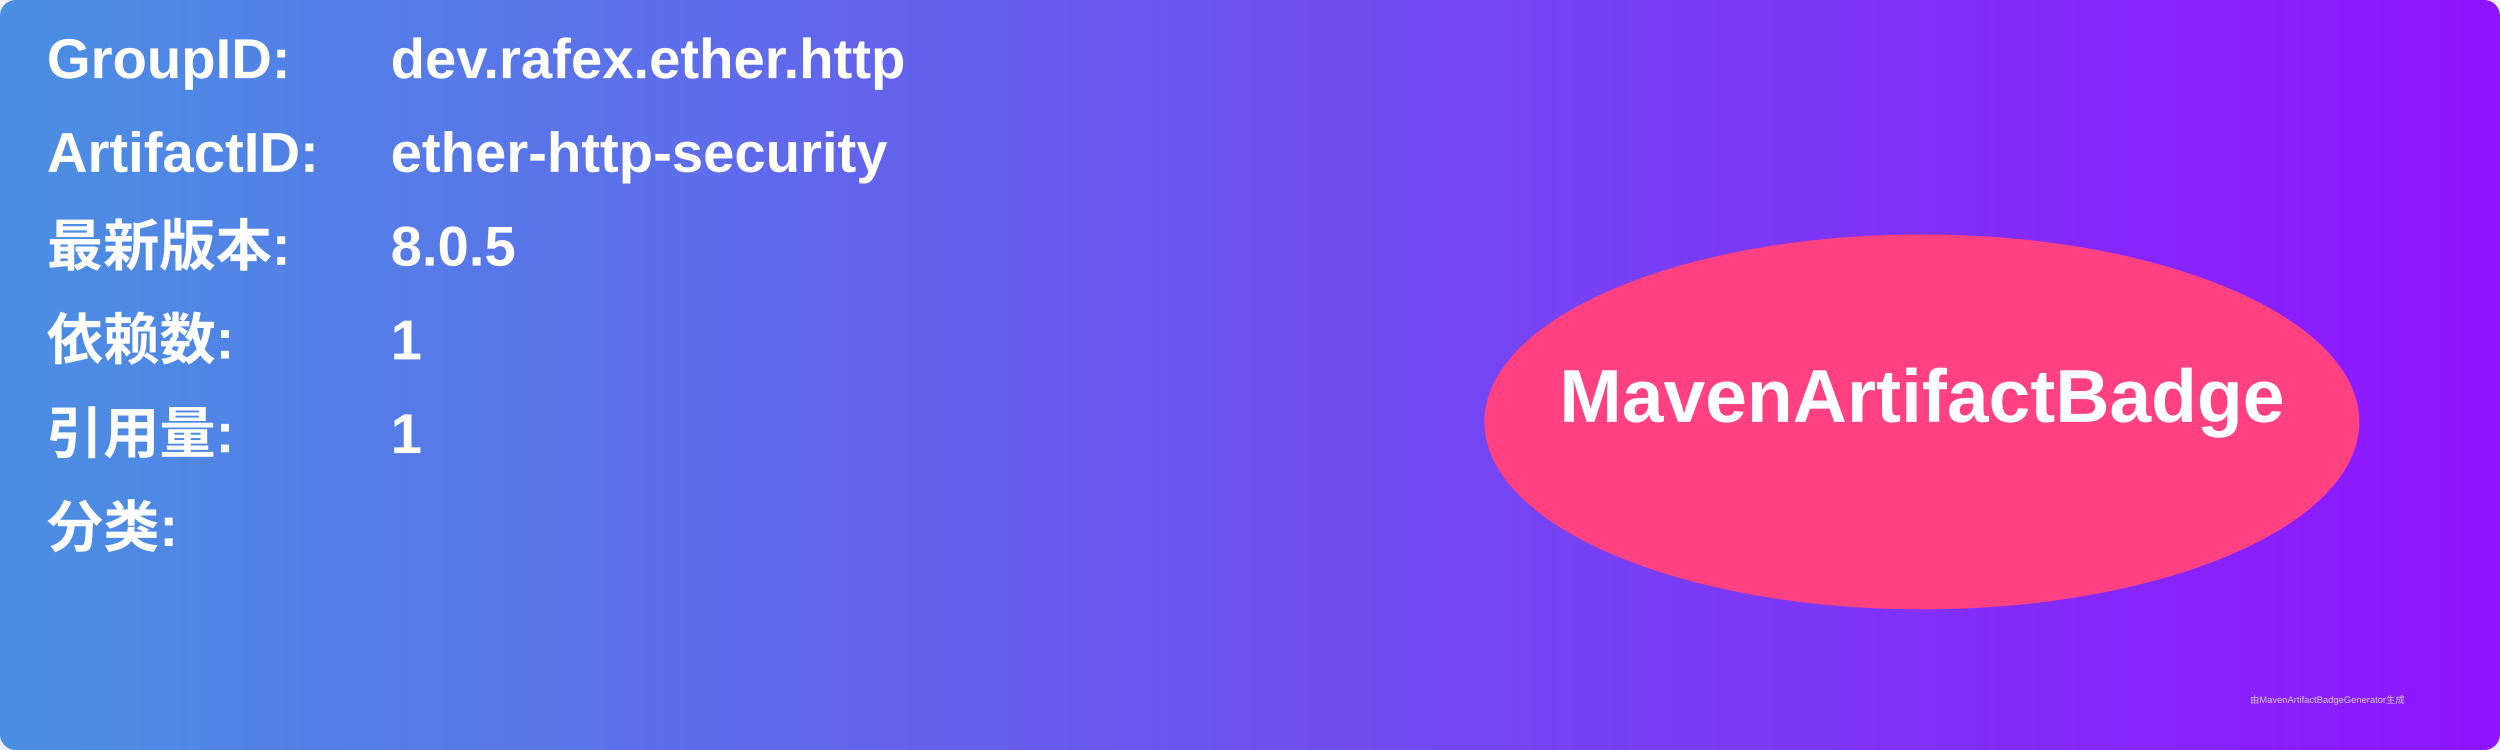
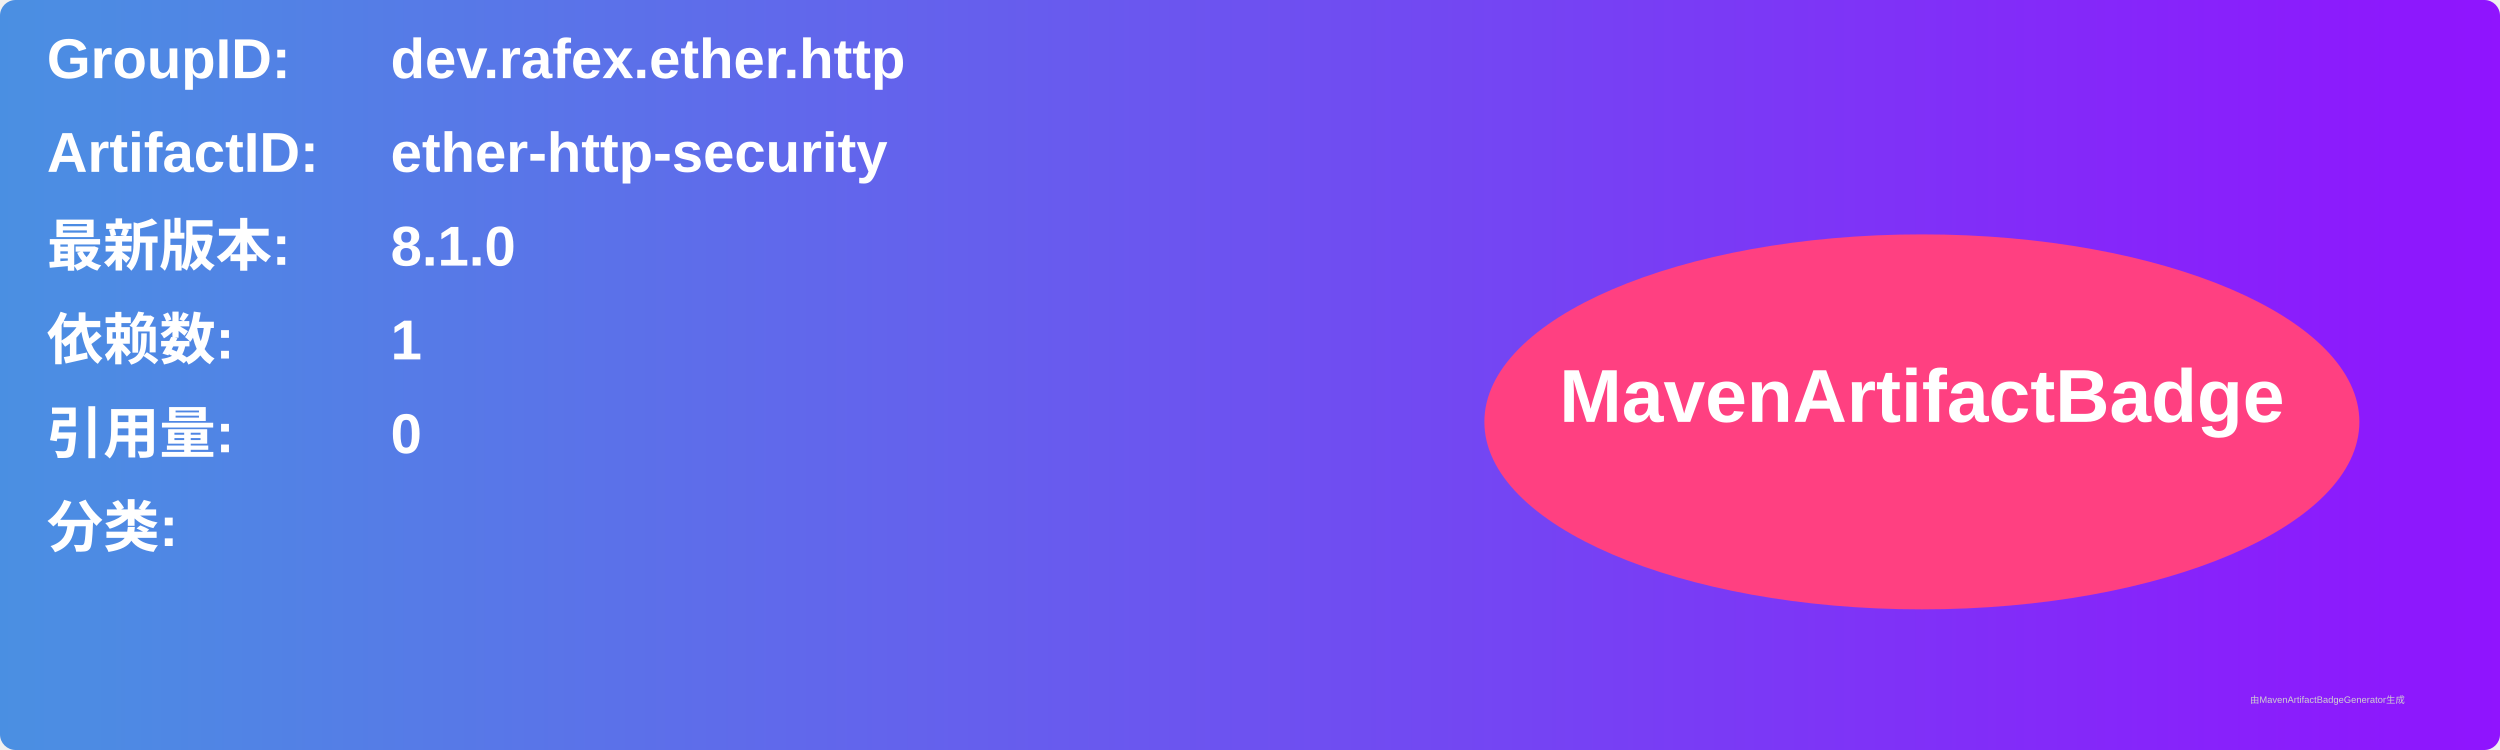
<svg xmlns="http://www.w3.org/2000/svg" width="800" height="240" viewBox="0 0 800 240">
  <linearGradient id="grad" x1="0%" y1="0%" x2="100%" y2="0%">
    <stop offset="0%" stop-color="#4a90e2" />
    <stop offset="100%" stop-color="#9013fe" />
  </linearGradient>
  <rect width="100%" height="100%" rx="5" ry="5" fill="url(#grad)" />
  <g transform="translate(15, 15)">
    <text x="0" y="10" font-family="Arial" font-size="18" fill="white" font-weight="bold" width="260">GroupID:</text>
    <text x="110" y="10" font-family="Arial" font-size="18" fill="white" font-weight="bold" width="460">dev.rafex.ether.http</text>
    <text x="0" y="40" font-family="Arial" font-size="18" fill="white" font-weight="bold" width="260">ArtifactID:</text>
    <text x="110" y="40" font-family="Arial" font-size="18" fill="white" font-weight="bold" width="460">ether-http-security</text>
    <text x="0" y="70" font-family="Arial" font-size="18" fill="white" font-weight="bold">最新版本:</text>
    <text x="110" y="70" font-family="Arial" font-size="18" fill="white" font-weight="bold">
-       <tspan font-weight="bold">8.0.5</tspan>
+       <tspan font-weight="bold">8.1.0</tspan>
    </text>
    <text x="0" y="100" font-family="Arial" font-size="18" fill="white" font-weight="bold">依赖数: </text>
    <text x="110" y="100" font-family="Arial" font-size="18" fill="white">
      <tspan font-weight="bold">1</tspan>
    </text>
    <text x="0" y="130" font-family="Arial" font-size="18" fill="white" font-weight="bold">引用量: </text>
    <text x="110" y="130" font-family="Arial" font-size="18" fill="white">
-       <tspan font-weight="bold">1</tspan>
+       <tspan font-weight="bold">0</tspan>
    </text>
    <text x="0" y="160" font-family="Arial" font-size="18" fill="white" font-weight="bold">分类:</text>
    <text x="10" y="190" font-family="Arial" font-size="10" fill="white">
      <tspan font-weight="bold" />
    </text>
    <ellipse cx="600" cy="120" rx="140" ry="60" fill="#ff4081" />
    <text x="600" y="120" text-anchor="middle" font-family="Arial" font-size="24" fill="white" font-weight="bold">MavenArtifactBadge</text>
  </g>
  <text x="720" y="225" font-family="Arial" font-size="3" fill="#d0d0d0">由MavenArtifactBadgeGenerator生成</text>
</svg>
